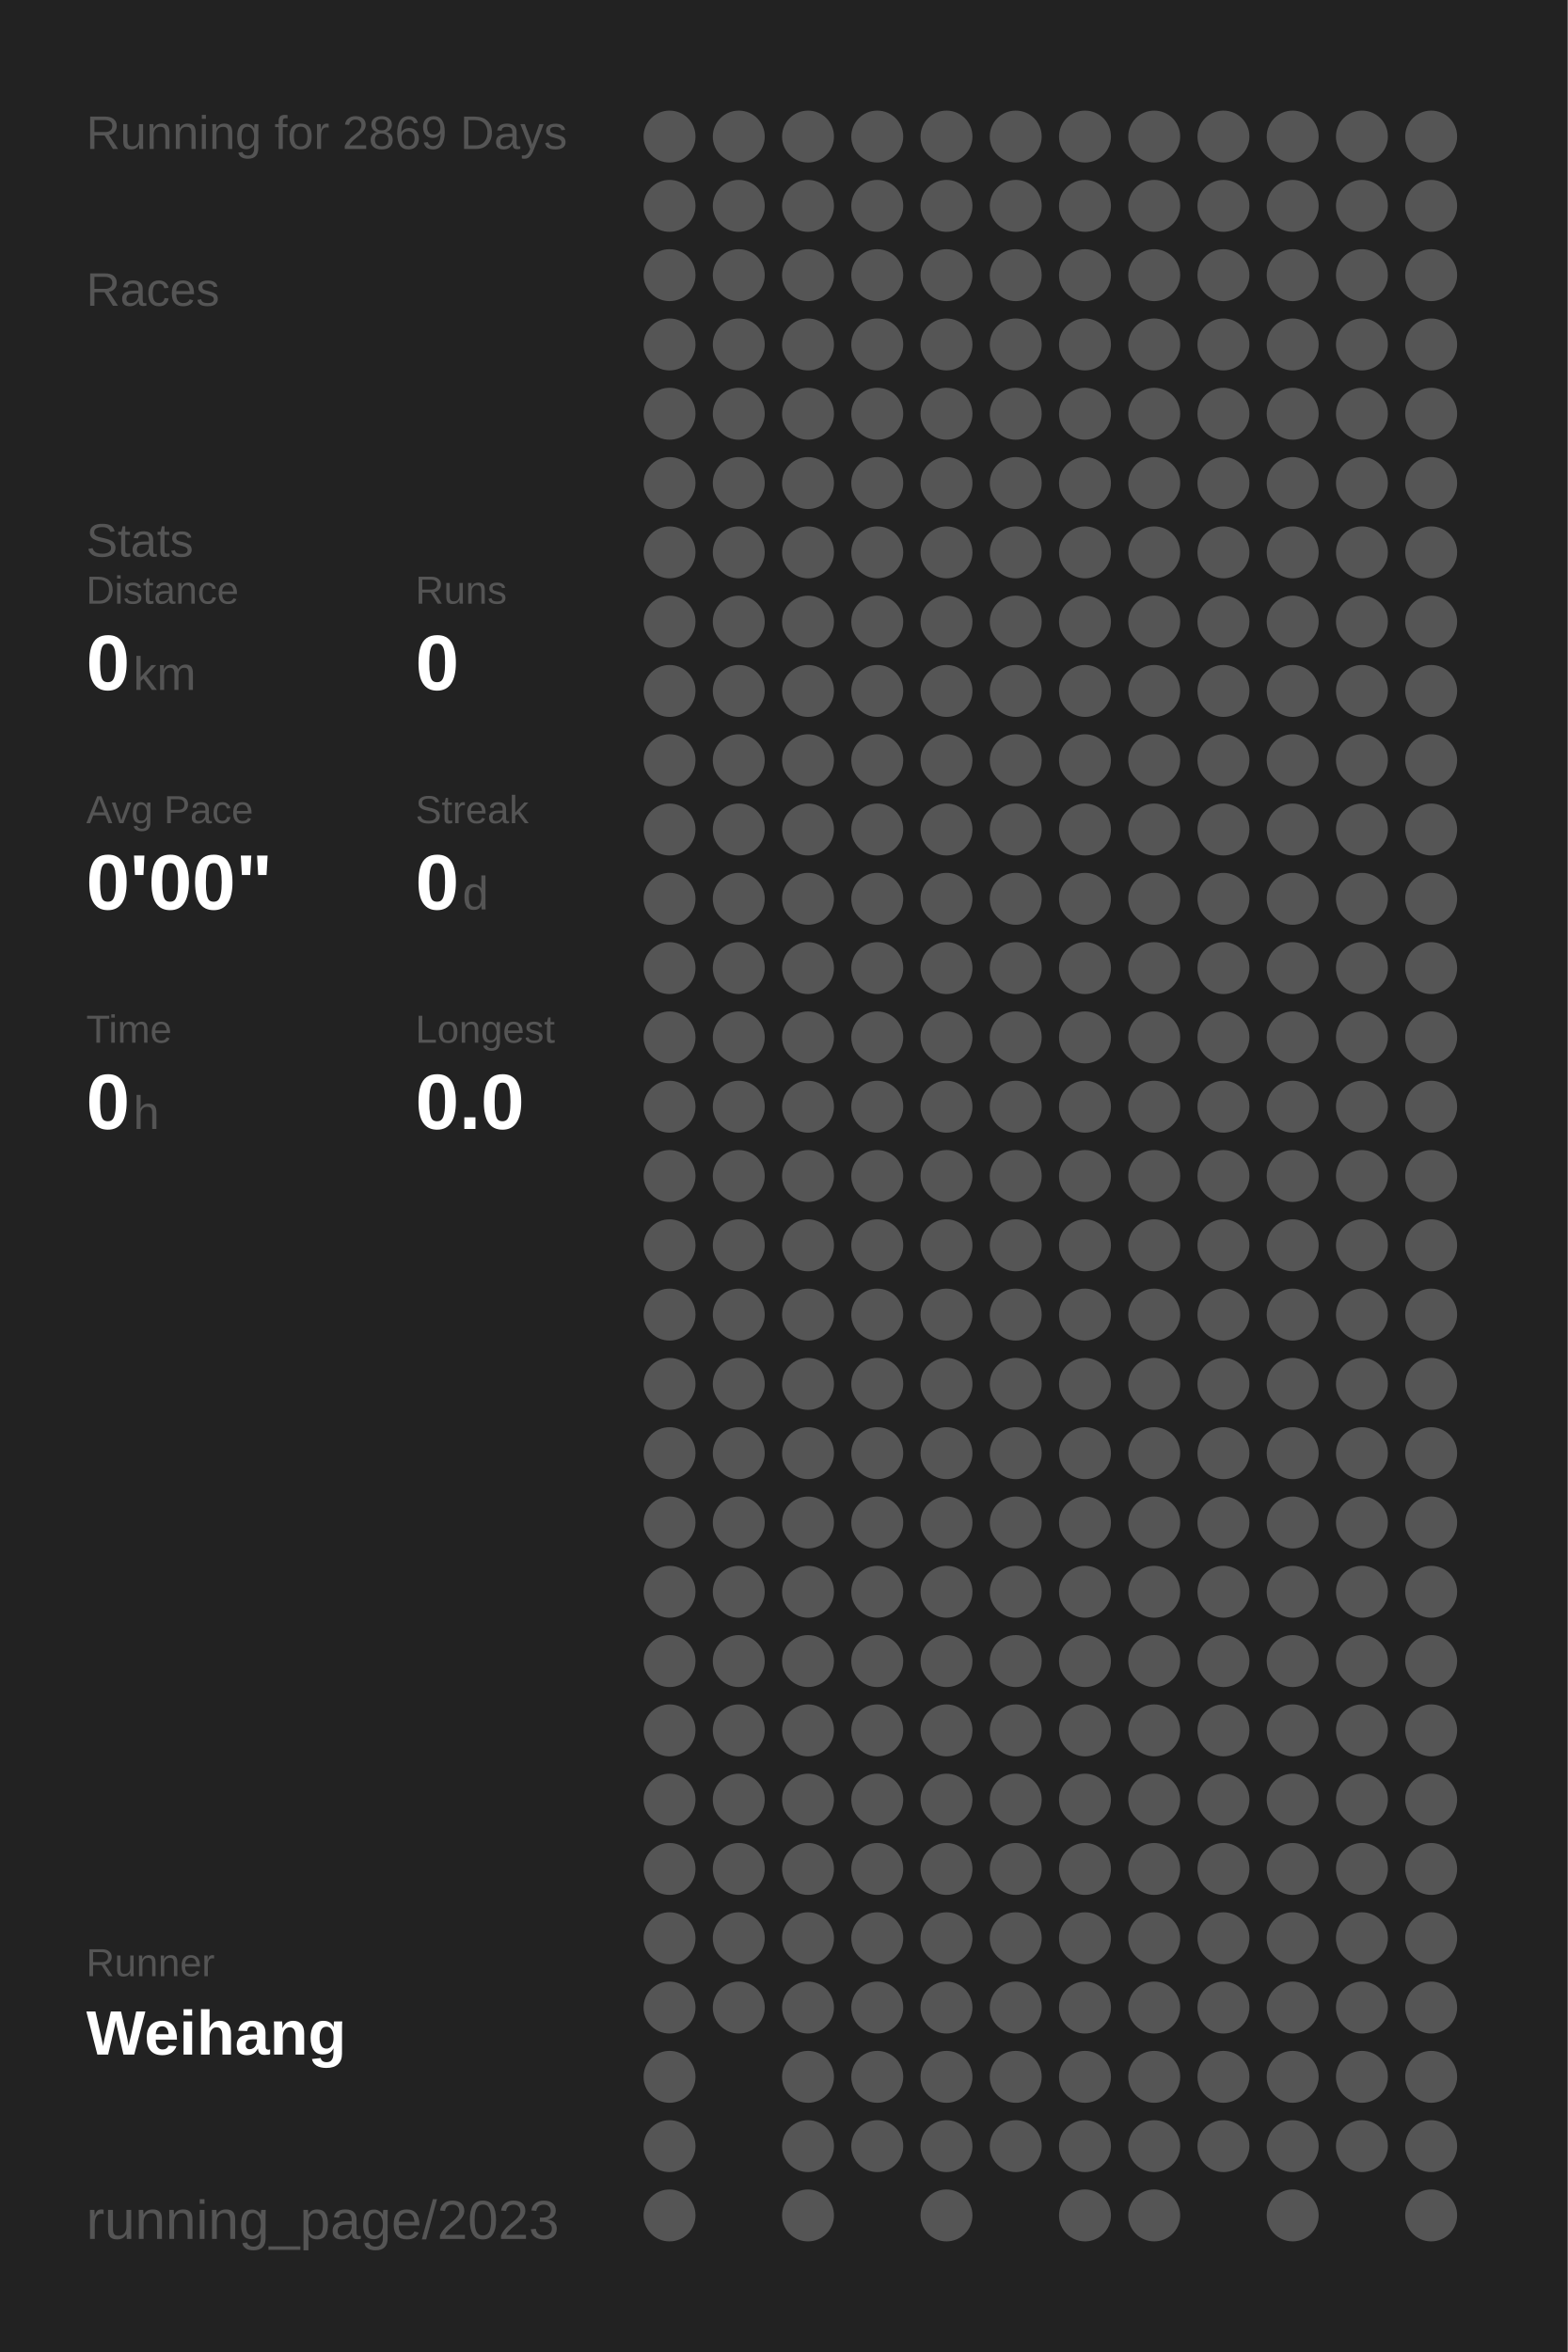
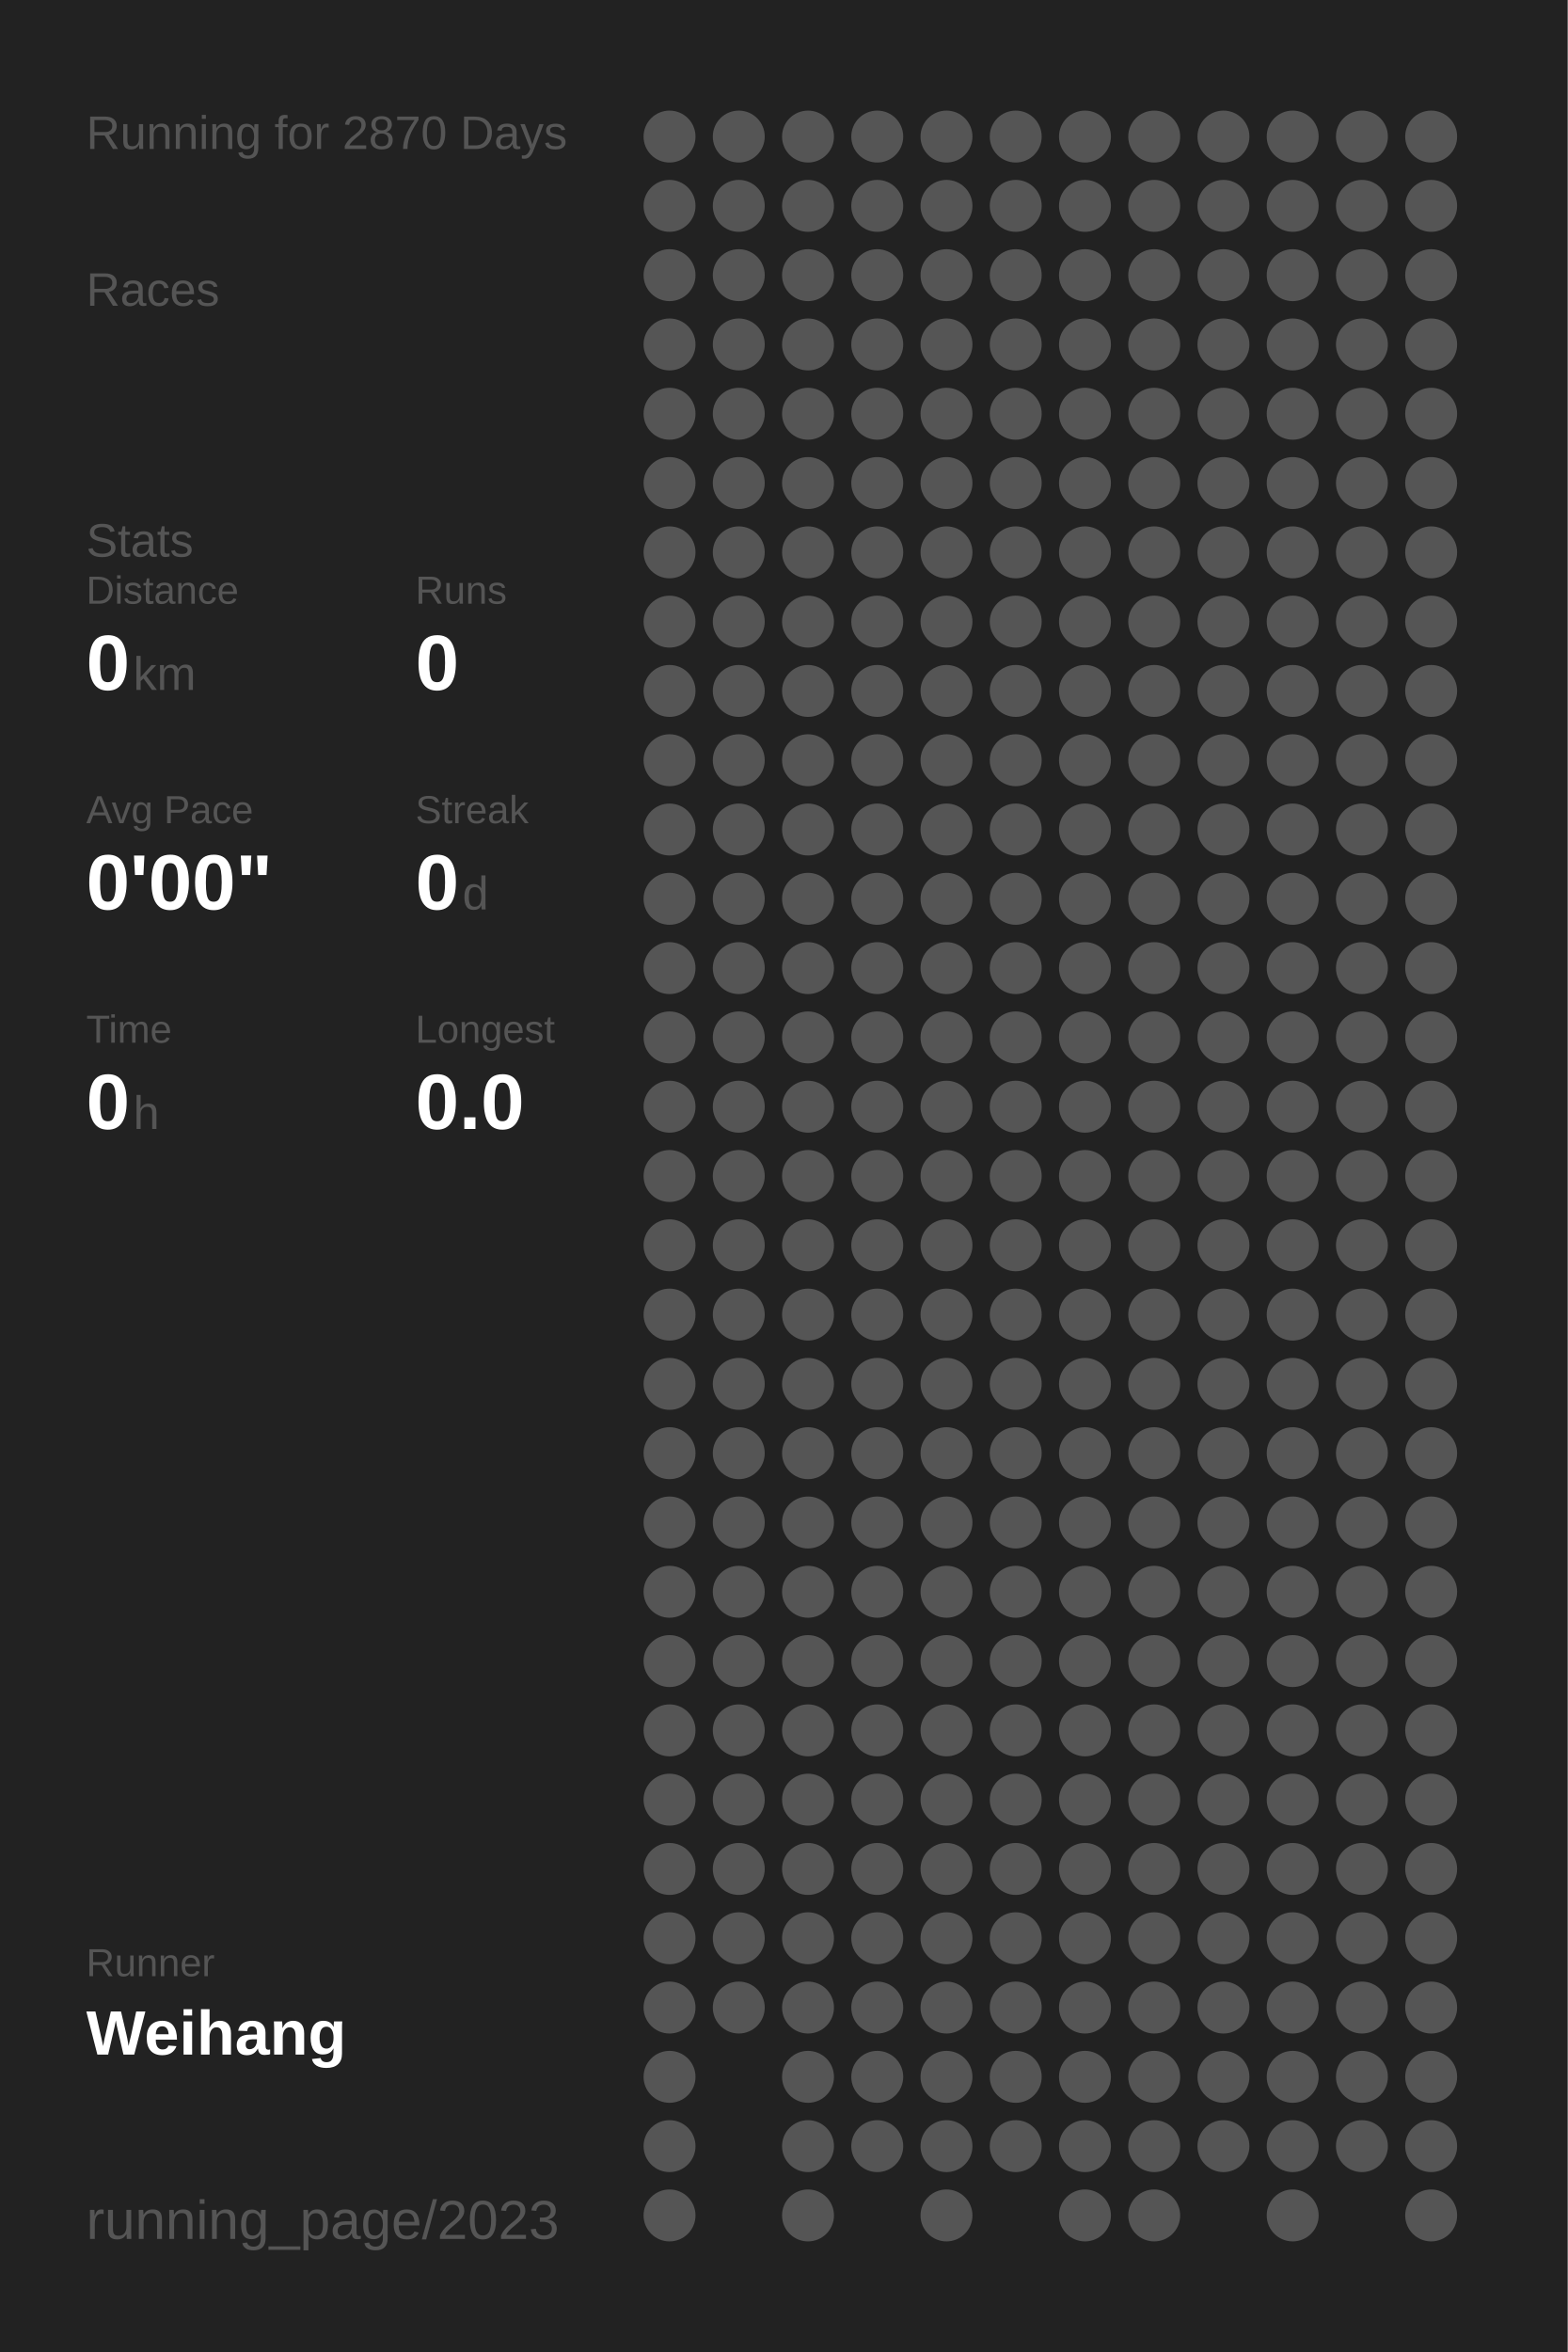
<svg xmlns="http://www.w3.org/2000/svg" baseProfile="full" height="300mm" version="1.1" viewBox="0,0,200,300" width="200mm">
  <defs />
  <rect fill="#222222" height="300" width="200" x="0" y="0" />
-   <text fill="#555555" style="font-size:6px; font-family:Arial;" x="11" y="19">Running for 2869 Days</text>
+   <text fill="#555555" style="font-size:6px; font-family:Arial;" x="11" y="19">Running for 2870 Days</text>
  <text fill="#555555" style="font-size:6px; font-family:Arial;" x="11" y="39">Races</text>
  <text fill="#555555" style="font-size:6px; font-family:Arial;" x="11" y="71">Stats</text>
  <text fill="#555555" style="font-size:5px; font-family:Arial;" x="11" y="77">Distance</text>
  <text fill="#FFFFFF" style="font-size:10px; font-family:Arial; font-weight:bold;" x="11" y="88">0</text>
  <text fill="#555555" style="font-size:6px; font-family:Arial;" x="17" y="88">km</text>
  <text fill="#555555" style="font-size:5px; font-family:Arial;" x="53" y="77">Runs</text>
  <text fill="#FFFFFF" style="font-size:10px; font-family:Arial; font-weight:bold;" x="53" y="88">0</text>
  <text fill="#555555" style="font-size:5px; font-family:Arial;" x="11" y="105">Avg Pace</text>
  <text fill="#FFFFFF" style="font-size:10px; font-family:Arial; font-weight:bold;" x="11" y="116">0'00"</text>
  <text fill="#555555" style="font-size:5px; font-family:Arial;" x="53" y="105">Streak</text>
  <text fill="#FFFFFF" style="font-size:10px; font-family:Arial; font-weight:bold;" x="53" y="116">0</text>
  <text fill="#555555" style="font-size:6px; font-family:Arial;" x="59" y="116">d</text>
  <text fill="#555555" style="font-size:5px; font-family:Arial;" x="11" y="133">Time</text>
  <text fill="#FFFFFF" style="font-size:10px; font-family:Arial; font-weight:bold;" x="11" y="144">0</text>
  <text fill="#555555" style="font-size:6px; font-family:Arial;" x="17" y="144">h</text>
  <text fill="#555555" style="font-size:5px; font-family:Arial;" x="53" y="133">Longest</text>
  <text fill="#FFFFFF" style="font-size:10px; font-family:Arial; font-weight:bold;" x="53" y="144">0.0</text>
  <text fill="#555555" style="font-size:5px; font-family:Arial;" x="11" y="252.065">Runner</text>
  <text fill="#FFFFFF" style="font-size:8px; font-family:Arial; font-weight:bold;" x="11" y="262.065">Weihang</text>
  <text fill="#555555" style="font-size:7px; font-family:Arial;" x="11" y="285.581">running_page/2023</text>
  <circle cx="85.417" cy="17.419" fill="#555555" r="3.312" />
  <circle cx="85.417" cy="26.258" fill="#555555" r="3.312" />
  <circle cx="85.417" cy="35.097" fill="#555555" r="3.312" />
  <circle cx="85.417" cy="43.935" fill="#555555" r="3.312" />
  <circle cx="85.417" cy="52.774" fill="#555555" r="3.312" />
  <circle cx="85.417" cy="61.613" fill="#555555" r="3.312" />
  <circle cx="85.417" cy="70.452" fill="#555555" r="3.312" />
  <circle cx="85.417" cy="79.29" fill="#555555" r="3.312" />
  <circle cx="85.417" cy="88.129" fill="#555555" r="3.312" />
  <circle cx="85.417" cy="96.968" fill="#555555" r="3.312" />
  <circle cx="85.417" cy="105.806" fill="#555555" r="3.312" />
  <circle cx="85.417" cy="114.645" fill="#555555" r="3.312" />
  <circle cx="85.417" cy="123.484" fill="#555555" r="3.312" />
  <circle cx="85.417" cy="132.323" fill="#555555" r="3.312" />
  <circle cx="85.417" cy="141.161" fill="#555555" r="3.312" />
  <circle cx="85.417" cy="150" fill="#555555" r="3.312" />
  <circle cx="85.417" cy="158.839" fill="#555555" r="3.312" />
  <circle cx="85.417" cy="167.677" fill="#555555" r="3.312" />
  <circle cx="85.417" cy="176.516" fill="#555555" r="3.312" />
  <circle cx="85.417" cy="185.355" fill="#555555" r="3.312" />
  <circle cx="85.417" cy="194.194" fill="#555555" r="3.312" />
  <circle cx="85.417" cy="203.032" fill="#555555" r="3.312" />
  <circle cx="85.417" cy="211.871" fill="#555555" r="3.312" />
  <circle cx="85.417" cy="220.71" fill="#555555" r="3.312" />
  <circle cx="85.417" cy="229.548" fill="#555555" r="3.312" />
  <circle cx="85.417" cy="238.387" fill="#555555" r="3.312" />
  <circle cx="85.417" cy="247.226" fill="#555555" r="3.312" />
  <circle cx="85.417" cy="256.065" fill="#555555" r="3.312" />
  <circle cx="85.417" cy="264.903" fill="#555555" r="3.312" />
  <circle cx="85.417" cy="273.742" fill="#555555" r="3.312" />
  <circle cx="85.417" cy="282.581" fill="#555555" r="3.312" />
  <circle cx="94.25" cy="17.419" fill="#555555" r="3.312" />
  <circle cx="94.25" cy="26.258" fill="#555555" r="3.312" />
  <circle cx="94.25" cy="35.097" fill="#555555" r="3.312" />
  <circle cx="94.25" cy="43.935" fill="#555555" r="3.312" />
  <circle cx="94.25" cy="52.774" fill="#555555" r="3.312" />
  <circle cx="94.25" cy="61.613" fill="#555555" r="3.312" />
  <circle cx="94.25" cy="70.452" fill="#555555" r="3.312" />
  <circle cx="94.25" cy="79.29" fill="#555555" r="3.312" />
  <circle cx="94.25" cy="88.129" fill="#555555" r="3.312" />
  <circle cx="94.25" cy="96.968" fill="#555555" r="3.312" />
  <circle cx="94.25" cy="105.806" fill="#555555" r="3.312" />
  <circle cx="94.25" cy="114.645" fill="#555555" r="3.312" />
  <circle cx="94.25" cy="123.484" fill="#555555" r="3.312" />
  <circle cx="94.25" cy="132.323" fill="#555555" r="3.312" />
  <circle cx="94.25" cy="141.161" fill="#555555" r="3.312" />
  <circle cx="94.25" cy="150" fill="#555555" r="3.312" />
  <circle cx="94.25" cy="158.839" fill="#555555" r="3.312" />
  <circle cx="94.25" cy="167.677" fill="#555555" r="3.312" />
  <circle cx="94.25" cy="176.516" fill="#555555" r="3.312" />
  <circle cx="94.25" cy="185.355" fill="#555555" r="3.312" />
  <circle cx="94.25" cy="194.194" fill="#555555" r="3.312" />
  <circle cx="94.25" cy="203.032" fill="#555555" r="3.312" />
  <circle cx="94.25" cy="211.871" fill="#555555" r="3.312" />
  <circle cx="94.25" cy="220.71" fill="#555555" r="3.312" />
  <circle cx="94.25" cy="229.548" fill="#555555" r="3.312" />
  <circle cx="94.25" cy="238.387" fill="#555555" r="3.312" />
  <circle cx="94.25" cy="247.226" fill="#555555" r="3.312" />
  <circle cx="94.25" cy="256.065" fill="#555555" r="3.312" />
  <circle cx="103.083" cy="17.419" fill="#555555" r="3.312" />
  <circle cx="103.083" cy="26.258" fill="#555555" r="3.312" />
  <circle cx="103.083" cy="35.097" fill="#555555" r="3.312" />
  <circle cx="103.083" cy="43.935" fill="#555555" r="3.312" />
  <circle cx="103.083" cy="52.774" fill="#555555" r="3.312" />
  <circle cx="103.083" cy="61.613" fill="#555555" r="3.312" />
  <circle cx="103.083" cy="70.452" fill="#555555" r="3.312" />
  <circle cx="103.083" cy="79.29" fill="#555555" r="3.312" />
  <circle cx="103.083" cy="88.129" fill="#555555" r="3.312" />
  <circle cx="103.083" cy="96.968" fill="#555555" r="3.312" />
  <circle cx="103.083" cy="105.806" fill="#555555" r="3.312" />
  <circle cx="103.083" cy="114.645" fill="#555555" r="3.312" />
  <circle cx="103.083" cy="123.484" fill="#555555" r="3.312" />
  <circle cx="103.083" cy="132.323" fill="#555555" r="3.312" />
  <circle cx="103.083" cy="141.161" fill="#555555" r="3.312" />
  <circle cx="103.083" cy="150" fill="#555555" r="3.312" />
  <circle cx="103.083" cy="158.839" fill="#555555" r="3.312" />
  <circle cx="103.083" cy="167.677" fill="#555555" r="3.312" />
  <circle cx="103.083" cy="176.516" fill="#555555" r="3.312" />
  <circle cx="103.083" cy="185.355" fill="#555555" r="3.312" />
  <circle cx="103.083" cy="194.194" fill="#555555" r="3.312" />
  <circle cx="103.083" cy="203.032" fill="#555555" r="3.312" />
  <circle cx="103.083" cy="211.871" fill="#555555" r="3.312" />
  <circle cx="103.083" cy="220.71" fill="#555555" r="3.312" />
  <circle cx="103.083" cy="229.548" fill="#555555" r="3.312" />
  <circle cx="103.083" cy="238.387" fill="#555555" r="3.312" />
  <circle cx="103.083" cy="247.226" fill="#555555" r="3.312" />
  <circle cx="103.083" cy="256.065" fill="#555555" r="3.312" />
  <circle cx="103.083" cy="264.903" fill="#555555" r="3.312" />
  <circle cx="103.083" cy="273.742" fill="#555555" r="3.312" />
  <circle cx="103.083" cy="282.581" fill="#555555" r="3.312" />
  <circle cx="111.917" cy="17.419" fill="#555555" r="3.312" />
  <circle cx="111.917" cy="26.258" fill="#555555" r="3.312" />
  <circle cx="111.917" cy="35.097" fill="#555555" r="3.312" />
  <circle cx="111.917" cy="43.935" fill="#555555" r="3.312" />
  <circle cx="111.917" cy="52.774" fill="#555555" r="3.312" />
  <circle cx="111.917" cy="61.613" fill="#555555" r="3.312" />
  <circle cx="111.917" cy="70.452" fill="#555555" r="3.312" />
  <circle cx="111.917" cy="79.29" fill="#555555" r="3.312" />
  <circle cx="111.917" cy="88.129" fill="#555555" r="3.312" />
  <circle cx="111.917" cy="96.968" fill="#555555" r="3.312" />
  <circle cx="111.917" cy="105.806" fill="#555555" r="3.312" />
  <circle cx="111.917" cy="114.645" fill="#555555" r="3.312" />
  <circle cx="111.917" cy="123.484" fill="#555555" r="3.312" />
  <circle cx="111.917" cy="132.323" fill="#555555" r="3.312" />
  <circle cx="111.917" cy="141.161" fill="#555555" r="3.312" />
  <circle cx="111.917" cy="150" fill="#555555" r="3.312" />
  <circle cx="111.917" cy="158.839" fill="#555555" r="3.312" />
  <circle cx="111.917" cy="167.677" fill="#555555" r="3.312" />
  <circle cx="111.917" cy="176.516" fill="#555555" r="3.312" />
  <circle cx="111.917" cy="185.355" fill="#555555" r="3.312" />
  <circle cx="111.917" cy="194.194" fill="#555555" r="3.312" />
  <circle cx="111.917" cy="203.032" fill="#555555" r="3.312" />
  <circle cx="111.917" cy="211.871" fill="#555555" r="3.312" />
  <circle cx="111.917" cy="220.71" fill="#555555" r="3.312" />
  <circle cx="111.917" cy="229.548" fill="#555555" r="3.312" />
  <circle cx="111.917" cy="238.387" fill="#555555" r="3.312" />
  <circle cx="111.917" cy="247.226" fill="#555555" r="3.312" />
  <circle cx="111.917" cy="256.065" fill="#555555" r="3.312" />
  <circle cx="111.917" cy="264.903" fill="#555555" r="3.312" />
  <circle cx="111.917" cy="273.742" fill="#555555" r="3.312" />
  <circle cx="120.75" cy="17.419" fill="#555555" r="3.312" />
  <circle cx="120.75" cy="26.258" fill="#555555" r="3.312" />
  <circle cx="120.75" cy="35.097" fill="#555555" r="3.312" />
  <circle cx="120.75" cy="43.935" fill="#555555" r="3.312" />
  <circle cx="120.75" cy="52.774" fill="#555555" r="3.312" />
  <circle cx="120.75" cy="61.613" fill="#555555" r="3.312" />
  <circle cx="120.75" cy="70.452" fill="#555555" r="3.312" />
  <circle cx="120.75" cy="79.29" fill="#555555" r="3.312" />
  <circle cx="120.75" cy="88.129" fill="#555555" r="3.312" />
  <circle cx="120.75" cy="96.968" fill="#555555" r="3.312" />
  <circle cx="120.75" cy="105.806" fill="#555555" r="3.312" />
  <circle cx="120.75" cy="114.645" fill="#555555" r="3.312" />
  <circle cx="120.75" cy="123.484" fill="#555555" r="3.312" />
  <circle cx="120.75" cy="132.323" fill="#555555" r="3.312" />
  <circle cx="120.75" cy="141.161" fill="#555555" r="3.312" />
  <circle cx="120.75" cy="150" fill="#555555" r="3.312" />
  <circle cx="120.75" cy="158.839" fill="#555555" r="3.312" />
  <circle cx="120.75" cy="167.677" fill="#555555" r="3.312" />
  <circle cx="120.75" cy="176.516" fill="#555555" r="3.312" />
  <circle cx="120.75" cy="185.355" fill="#555555" r="3.312" />
  <circle cx="120.75" cy="194.194" fill="#555555" r="3.312" />
  <circle cx="120.75" cy="203.032" fill="#555555" r="3.312" />
  <circle cx="120.75" cy="211.871" fill="#555555" r="3.312" />
  <circle cx="120.75" cy="220.71" fill="#555555" r="3.312" />
  <circle cx="120.75" cy="229.548" fill="#555555" r="3.312" />
  <circle cx="120.75" cy="238.387" fill="#555555" r="3.312" />
  <circle cx="120.75" cy="247.226" fill="#555555" r="3.312" />
  <circle cx="120.75" cy="256.065" fill="#555555" r="3.312" />
  <circle cx="120.75" cy="264.903" fill="#555555" r="3.312" />
  <circle cx="120.75" cy="273.742" fill="#555555" r="3.312" />
  <circle cx="120.75" cy="282.581" fill="#555555" r="3.312" />
  <circle cx="129.583" cy="17.419" fill="#555555" r="3.312" />
  <circle cx="129.583" cy="26.258" fill="#555555" r="3.312" />
  <circle cx="129.583" cy="35.097" fill="#555555" r="3.312" />
  <circle cx="129.583" cy="43.935" fill="#555555" r="3.312" />
  <circle cx="129.583" cy="52.774" fill="#555555" r="3.312" />
  <circle cx="129.583" cy="61.613" fill="#555555" r="3.312" />
  <circle cx="129.583" cy="70.452" fill="#555555" r="3.312" />
  <circle cx="129.583" cy="79.29" fill="#555555" r="3.312" />
  <circle cx="129.583" cy="88.129" fill="#555555" r="3.312" />
  <circle cx="129.583" cy="96.968" fill="#555555" r="3.312" />
  <circle cx="129.583" cy="105.806" fill="#555555" r="3.312" />
  <circle cx="129.583" cy="114.645" fill="#555555" r="3.312" />
  <circle cx="129.583" cy="123.484" fill="#555555" r="3.312" />
  <circle cx="129.583" cy="132.323" fill="#555555" r="3.312" />
  <circle cx="129.583" cy="141.161" fill="#555555" r="3.312" />
  <circle cx="129.583" cy="150" fill="#555555" r="3.312" />
  <circle cx="129.583" cy="158.839" fill="#555555" r="3.312" />
  <circle cx="129.583" cy="167.677" fill="#555555" r="3.312" />
  <circle cx="129.583" cy="176.516" fill="#555555" r="3.312" />
  <circle cx="129.583" cy="185.355" fill="#555555" r="3.312" />
  <circle cx="129.583" cy="194.194" fill="#555555" r="3.312" />
  <circle cx="129.583" cy="203.032" fill="#555555" r="3.312" />
  <circle cx="129.583" cy="211.871" fill="#555555" r="3.312" />
  <circle cx="129.583" cy="220.71" fill="#555555" r="3.312" />
  <circle cx="129.583" cy="229.548" fill="#555555" r="3.312" />
  <circle cx="129.583" cy="238.387" fill="#555555" r="3.312" />
  <circle cx="129.583" cy="247.226" fill="#555555" r="3.312" />
  <circle cx="129.583" cy="256.065" fill="#555555" r="3.312" />
  <circle cx="129.583" cy="264.903" fill="#555555" r="3.312" />
  <circle cx="129.583" cy="273.742" fill="#555555" r="3.312" />
  <circle cx="138.417" cy="17.419" fill="#555555" r="3.312" />
  <circle cx="138.417" cy="26.258" fill="#555555" r="3.312" />
  <circle cx="138.417" cy="35.097" fill="#555555" r="3.312" />
  <circle cx="138.417" cy="43.935" fill="#555555" r="3.312" />
  <circle cx="138.417" cy="52.774" fill="#555555" r="3.312" />
  <circle cx="138.417" cy="61.613" fill="#555555" r="3.312" />
  <circle cx="138.417" cy="70.452" fill="#555555" r="3.312" />
  <circle cx="138.417" cy="79.29" fill="#555555" r="3.312" />
  <circle cx="138.417" cy="88.129" fill="#555555" r="3.312" />
  <circle cx="138.417" cy="96.968" fill="#555555" r="3.312" />
  <circle cx="138.417" cy="105.806" fill="#555555" r="3.312" />
  <circle cx="138.417" cy="114.645" fill="#555555" r="3.312" />
  <circle cx="138.417" cy="123.484" fill="#555555" r="3.312" />
  <circle cx="138.417" cy="132.323" fill="#555555" r="3.312" />
  <circle cx="138.417" cy="141.161" fill="#555555" r="3.312" />
  <circle cx="138.417" cy="150" fill="#555555" r="3.312" />
  <circle cx="138.417" cy="158.839" fill="#555555" r="3.312" />
  <circle cx="138.417" cy="167.677" fill="#555555" r="3.312" />
  <circle cx="138.417" cy="176.516" fill="#555555" r="3.312" />
  <circle cx="138.417" cy="185.355" fill="#555555" r="3.312" />
  <circle cx="138.417" cy="194.194" fill="#555555" r="3.312" />
  <circle cx="138.417" cy="203.032" fill="#555555" r="3.312" />
  <circle cx="138.417" cy="211.871" fill="#555555" r="3.312" />
  <circle cx="138.417" cy="220.71" fill="#555555" r="3.312" />
  <circle cx="138.417" cy="229.548" fill="#555555" r="3.312" />
  <circle cx="138.417" cy="238.387" fill="#555555" r="3.312" />
  <circle cx="138.417" cy="247.226" fill="#555555" r="3.312" />
  <circle cx="138.417" cy="256.065" fill="#555555" r="3.312" />
  <circle cx="138.417" cy="264.903" fill="#555555" r="3.312" />
  <circle cx="138.417" cy="273.742" fill="#555555" r="3.312" />
  <circle cx="138.417" cy="282.581" fill="#555555" r="3.312" />
  <circle cx="147.25" cy="17.419" fill="#555555" r="3.312" />
  <circle cx="147.25" cy="26.258" fill="#555555" r="3.312" />
  <circle cx="147.25" cy="35.097" fill="#555555" r="3.312" />
  <circle cx="147.25" cy="43.935" fill="#555555" r="3.312" />
  <circle cx="147.25" cy="52.774" fill="#555555" r="3.312" />
  <circle cx="147.25" cy="61.613" fill="#555555" r="3.312" />
  <circle cx="147.25" cy="70.452" fill="#555555" r="3.312" />
  <circle cx="147.25" cy="79.29" fill="#555555" r="3.312" />
  <circle cx="147.25" cy="88.129" fill="#555555" r="3.312" />
  <circle cx="147.25" cy="96.968" fill="#555555" r="3.312" />
  <circle cx="147.25" cy="105.806" fill="#555555" r="3.312" />
  <circle cx="147.25" cy="114.645" fill="#555555" r="3.312" />
  <circle cx="147.25" cy="123.484" fill="#555555" r="3.312" />
  <circle cx="147.25" cy="132.323" fill="#555555" r="3.312" />
  <circle cx="147.25" cy="141.161" fill="#555555" r="3.312" />
  <circle cx="147.25" cy="150" fill="#555555" r="3.312" />
  <circle cx="147.25" cy="158.839" fill="#555555" r="3.312" />
  <circle cx="147.25" cy="167.677" fill="#555555" r="3.312" />
  <circle cx="147.25" cy="176.516" fill="#555555" r="3.312" />
  <circle cx="147.25" cy="185.355" fill="#555555" r="3.312" />
  <circle cx="147.25" cy="194.194" fill="#555555" r="3.312" />
  <circle cx="147.25" cy="203.032" fill="#555555" r="3.312" />
  <circle cx="147.25" cy="211.871" fill="#555555" r="3.312" />
  <circle cx="147.25" cy="220.71" fill="#555555" r="3.312" />
  <circle cx="147.25" cy="229.548" fill="#555555" r="3.312" />
  <circle cx="147.25" cy="238.387" fill="#555555" r="3.312" />
  <circle cx="147.25" cy="247.226" fill="#555555" r="3.312" />
  <circle cx="147.25" cy="256.065" fill="#555555" r="3.312" />
  <circle cx="147.25" cy="264.903" fill="#555555" r="3.312" />
  <circle cx="147.25" cy="273.742" fill="#555555" r="3.312" />
  <circle cx="147.25" cy="282.581" fill="#555555" r="3.312" />
  <circle cx="156.083" cy="17.419" fill="#555555" r="3.312" />
  <circle cx="156.083" cy="26.258" fill="#555555" r="3.312" />
  <circle cx="156.083" cy="35.097" fill="#555555" r="3.312" />
  <circle cx="156.083" cy="43.935" fill="#555555" r="3.312" />
  <circle cx="156.083" cy="52.774" fill="#555555" r="3.312" />
  <circle cx="156.083" cy="61.613" fill="#555555" r="3.312" />
  <circle cx="156.083" cy="70.452" fill="#555555" r="3.312" />
  <circle cx="156.083" cy="79.29" fill="#555555" r="3.312" />
  <circle cx="156.083" cy="88.129" fill="#555555" r="3.312" />
  <circle cx="156.083" cy="96.968" fill="#555555" r="3.312" />
  <circle cx="156.083" cy="105.806" fill="#555555" r="3.312" />
  <circle cx="156.083" cy="114.645" fill="#555555" r="3.312" />
  <circle cx="156.083" cy="123.484" fill="#555555" r="3.312" />
  <circle cx="156.083" cy="132.323" fill="#555555" r="3.312" />
  <circle cx="156.083" cy="141.161" fill="#555555" r="3.312" />
  <circle cx="156.083" cy="150" fill="#555555" r="3.312" />
  <circle cx="156.083" cy="158.839" fill="#555555" r="3.312" />
  <circle cx="156.083" cy="167.677" fill="#555555" r="3.312" />
  <circle cx="156.083" cy="176.516" fill="#555555" r="3.312" />
  <circle cx="156.083" cy="185.355" fill="#555555" r="3.312" />
  <circle cx="156.083" cy="194.194" fill="#555555" r="3.312" />
  <circle cx="156.083" cy="203.032" fill="#555555" r="3.312" />
  <circle cx="156.083" cy="211.871" fill="#555555" r="3.312" />
  <circle cx="156.083" cy="220.71" fill="#555555" r="3.312" />
  <circle cx="156.083" cy="229.548" fill="#555555" r="3.312" />
  <circle cx="156.083" cy="238.387" fill="#555555" r="3.312" />
  <circle cx="156.083" cy="247.226" fill="#555555" r="3.312" />
  <circle cx="156.083" cy="256.065" fill="#555555" r="3.312" />
  <circle cx="156.083" cy="264.903" fill="#555555" r="3.312" />
  <circle cx="156.083" cy="273.742" fill="#555555" r="3.312" />
  <circle cx="164.917" cy="17.419" fill="#555555" r="3.312" />
  <circle cx="164.917" cy="26.258" fill="#555555" r="3.312" />
  <circle cx="164.917" cy="35.097" fill="#555555" r="3.312" />
  <circle cx="164.917" cy="43.935" fill="#555555" r="3.312" />
  <circle cx="164.917" cy="52.774" fill="#555555" r="3.312" />
  <circle cx="164.917" cy="61.613" fill="#555555" r="3.312" />
  <circle cx="164.917" cy="70.452" fill="#555555" r="3.312" />
  <circle cx="164.917" cy="79.29" fill="#555555" r="3.312" />
  <circle cx="164.917" cy="88.129" fill="#555555" r="3.312" />
  <circle cx="164.917" cy="96.968" fill="#555555" r="3.312" />
  <circle cx="164.917" cy="105.806" fill="#555555" r="3.312" />
  <circle cx="164.917" cy="114.645" fill="#555555" r="3.312" />
  <circle cx="164.917" cy="123.484" fill="#555555" r="3.312" />
  <circle cx="164.917" cy="132.323" fill="#555555" r="3.312" />
  <circle cx="164.917" cy="141.161" fill="#555555" r="3.312" />
  <circle cx="164.917" cy="150" fill="#555555" r="3.312" />
  <circle cx="164.917" cy="158.839" fill="#555555" r="3.312" />
  <circle cx="164.917" cy="167.677" fill="#555555" r="3.312" />
  <circle cx="164.917" cy="176.516" fill="#555555" r="3.312" />
  <circle cx="164.917" cy="185.355" fill="#555555" r="3.312" />
  <circle cx="164.917" cy="194.194" fill="#555555" r="3.312" />
  <circle cx="164.917" cy="203.032" fill="#555555" r="3.312" />
  <circle cx="164.917" cy="211.871" fill="#555555" r="3.312" />
  <circle cx="164.917" cy="220.71" fill="#555555" r="3.312" />
  <circle cx="164.917" cy="229.548" fill="#555555" r="3.312" />
  <circle cx="164.917" cy="238.387" fill="#555555" r="3.312" />
  <circle cx="164.917" cy="247.226" fill="#555555" r="3.312" />
  <circle cx="164.917" cy="256.065" fill="#555555" r="3.312" />
  <circle cx="164.917" cy="264.903" fill="#555555" r="3.312" />
  <circle cx="164.917" cy="273.742" fill="#555555" r="3.312" />
  <circle cx="164.917" cy="282.581" fill="#555555" r="3.312" />
  <circle cx="173.75" cy="17.419" fill="#555555" r="3.312" />
  <circle cx="173.75" cy="26.258" fill="#555555" r="3.312" />
  <circle cx="173.75" cy="35.097" fill="#555555" r="3.312" />
  <circle cx="173.75" cy="43.935" fill="#555555" r="3.312" />
  <circle cx="173.75" cy="52.774" fill="#555555" r="3.312" />
  <circle cx="173.75" cy="61.613" fill="#555555" r="3.312" />
  <circle cx="173.75" cy="70.452" fill="#555555" r="3.312" />
  <circle cx="173.75" cy="79.29" fill="#555555" r="3.312" />
  <circle cx="173.75" cy="88.129" fill="#555555" r="3.312" />
  <circle cx="173.75" cy="96.968" fill="#555555" r="3.312" />
  <circle cx="173.75" cy="105.806" fill="#555555" r="3.312" />
  <circle cx="173.75" cy="114.645" fill="#555555" r="3.312" />
  <circle cx="173.75" cy="123.484" fill="#555555" r="3.312" />
  <circle cx="173.75" cy="132.323" fill="#555555" r="3.312" />
  <circle cx="173.75" cy="141.161" fill="#555555" r="3.312" />
  <circle cx="173.75" cy="150" fill="#555555" r="3.312" />
  <circle cx="173.75" cy="158.839" fill="#555555" r="3.312" />
  <circle cx="173.75" cy="167.677" fill="#555555" r="3.312" />
  <circle cx="173.75" cy="176.516" fill="#555555" r="3.312" />
  <circle cx="173.75" cy="185.355" fill="#555555" r="3.312" />
  <circle cx="173.75" cy="194.194" fill="#555555" r="3.312" />
  <circle cx="173.75" cy="203.032" fill="#555555" r="3.312" />
  <circle cx="173.75" cy="211.871" fill="#555555" r="3.312" />
  <circle cx="173.75" cy="220.71" fill="#555555" r="3.312" />
  <circle cx="173.75" cy="229.548" fill="#555555" r="3.312" />
  <circle cx="173.75" cy="238.387" fill="#555555" r="3.312" />
  <circle cx="173.75" cy="247.226" fill="#555555" r="3.312" />
  <circle cx="173.75" cy="256.065" fill="#555555" r="3.312" />
  <circle cx="173.75" cy="264.903" fill="#555555" r="3.312" />
  <circle cx="173.75" cy="273.742" fill="#555555" r="3.312" />
  <circle cx="182.583" cy="17.419" fill="#555555" r="3.312" />
  <circle cx="182.583" cy="26.258" fill="#555555" r="3.312" />
  <circle cx="182.583" cy="35.097" fill="#555555" r="3.312" />
  <circle cx="182.583" cy="43.935" fill="#555555" r="3.312" />
  <circle cx="182.583" cy="52.774" fill="#555555" r="3.312" />
  <circle cx="182.583" cy="61.613" fill="#555555" r="3.312" />
  <circle cx="182.583" cy="70.452" fill="#555555" r="3.312" />
  <circle cx="182.583" cy="79.29" fill="#555555" r="3.312" />
  <circle cx="182.583" cy="88.129" fill="#555555" r="3.312" />
  <circle cx="182.583" cy="96.968" fill="#555555" r="3.312" />
  <circle cx="182.583" cy="105.806" fill="#555555" r="3.312" />
  <circle cx="182.583" cy="114.645" fill="#555555" r="3.312" />
  <circle cx="182.583" cy="123.484" fill="#555555" r="3.312" />
  <circle cx="182.583" cy="132.323" fill="#555555" r="3.312" />
  <circle cx="182.583" cy="141.161" fill="#555555" r="3.312" />
  <circle cx="182.583" cy="150" fill="#555555" r="3.312" />
  <circle cx="182.583" cy="158.839" fill="#555555" r="3.312" />
  <circle cx="182.583" cy="167.677" fill="#555555" r="3.312" />
  <circle cx="182.583" cy="176.516" fill="#555555" r="3.312" />
  <circle cx="182.583" cy="185.355" fill="#555555" r="3.312" />
  <circle cx="182.583" cy="194.194" fill="#555555" r="3.312" />
  <circle cx="182.583" cy="203.032" fill="#555555" r="3.312" />
  <circle cx="182.583" cy="211.871" fill="#555555" r="3.312" />
  <circle cx="182.583" cy="220.71" fill="#555555" r="3.312" />
  <circle cx="182.583" cy="229.548" fill="#555555" r="3.312" />
  <circle cx="182.583" cy="238.387" fill="#555555" r="3.312" />
  <circle cx="182.583" cy="247.226" fill="#555555" r="3.312" />
  <circle cx="182.583" cy="256.065" fill="#555555" r="3.312" />
  <circle cx="182.583" cy="264.903" fill="#555555" r="3.312" />
  <circle cx="182.583" cy="273.742" fill="#555555" r="3.312" />
  <circle cx="182.583" cy="282.581" fill="#555555" r="3.312" />
</svg>
